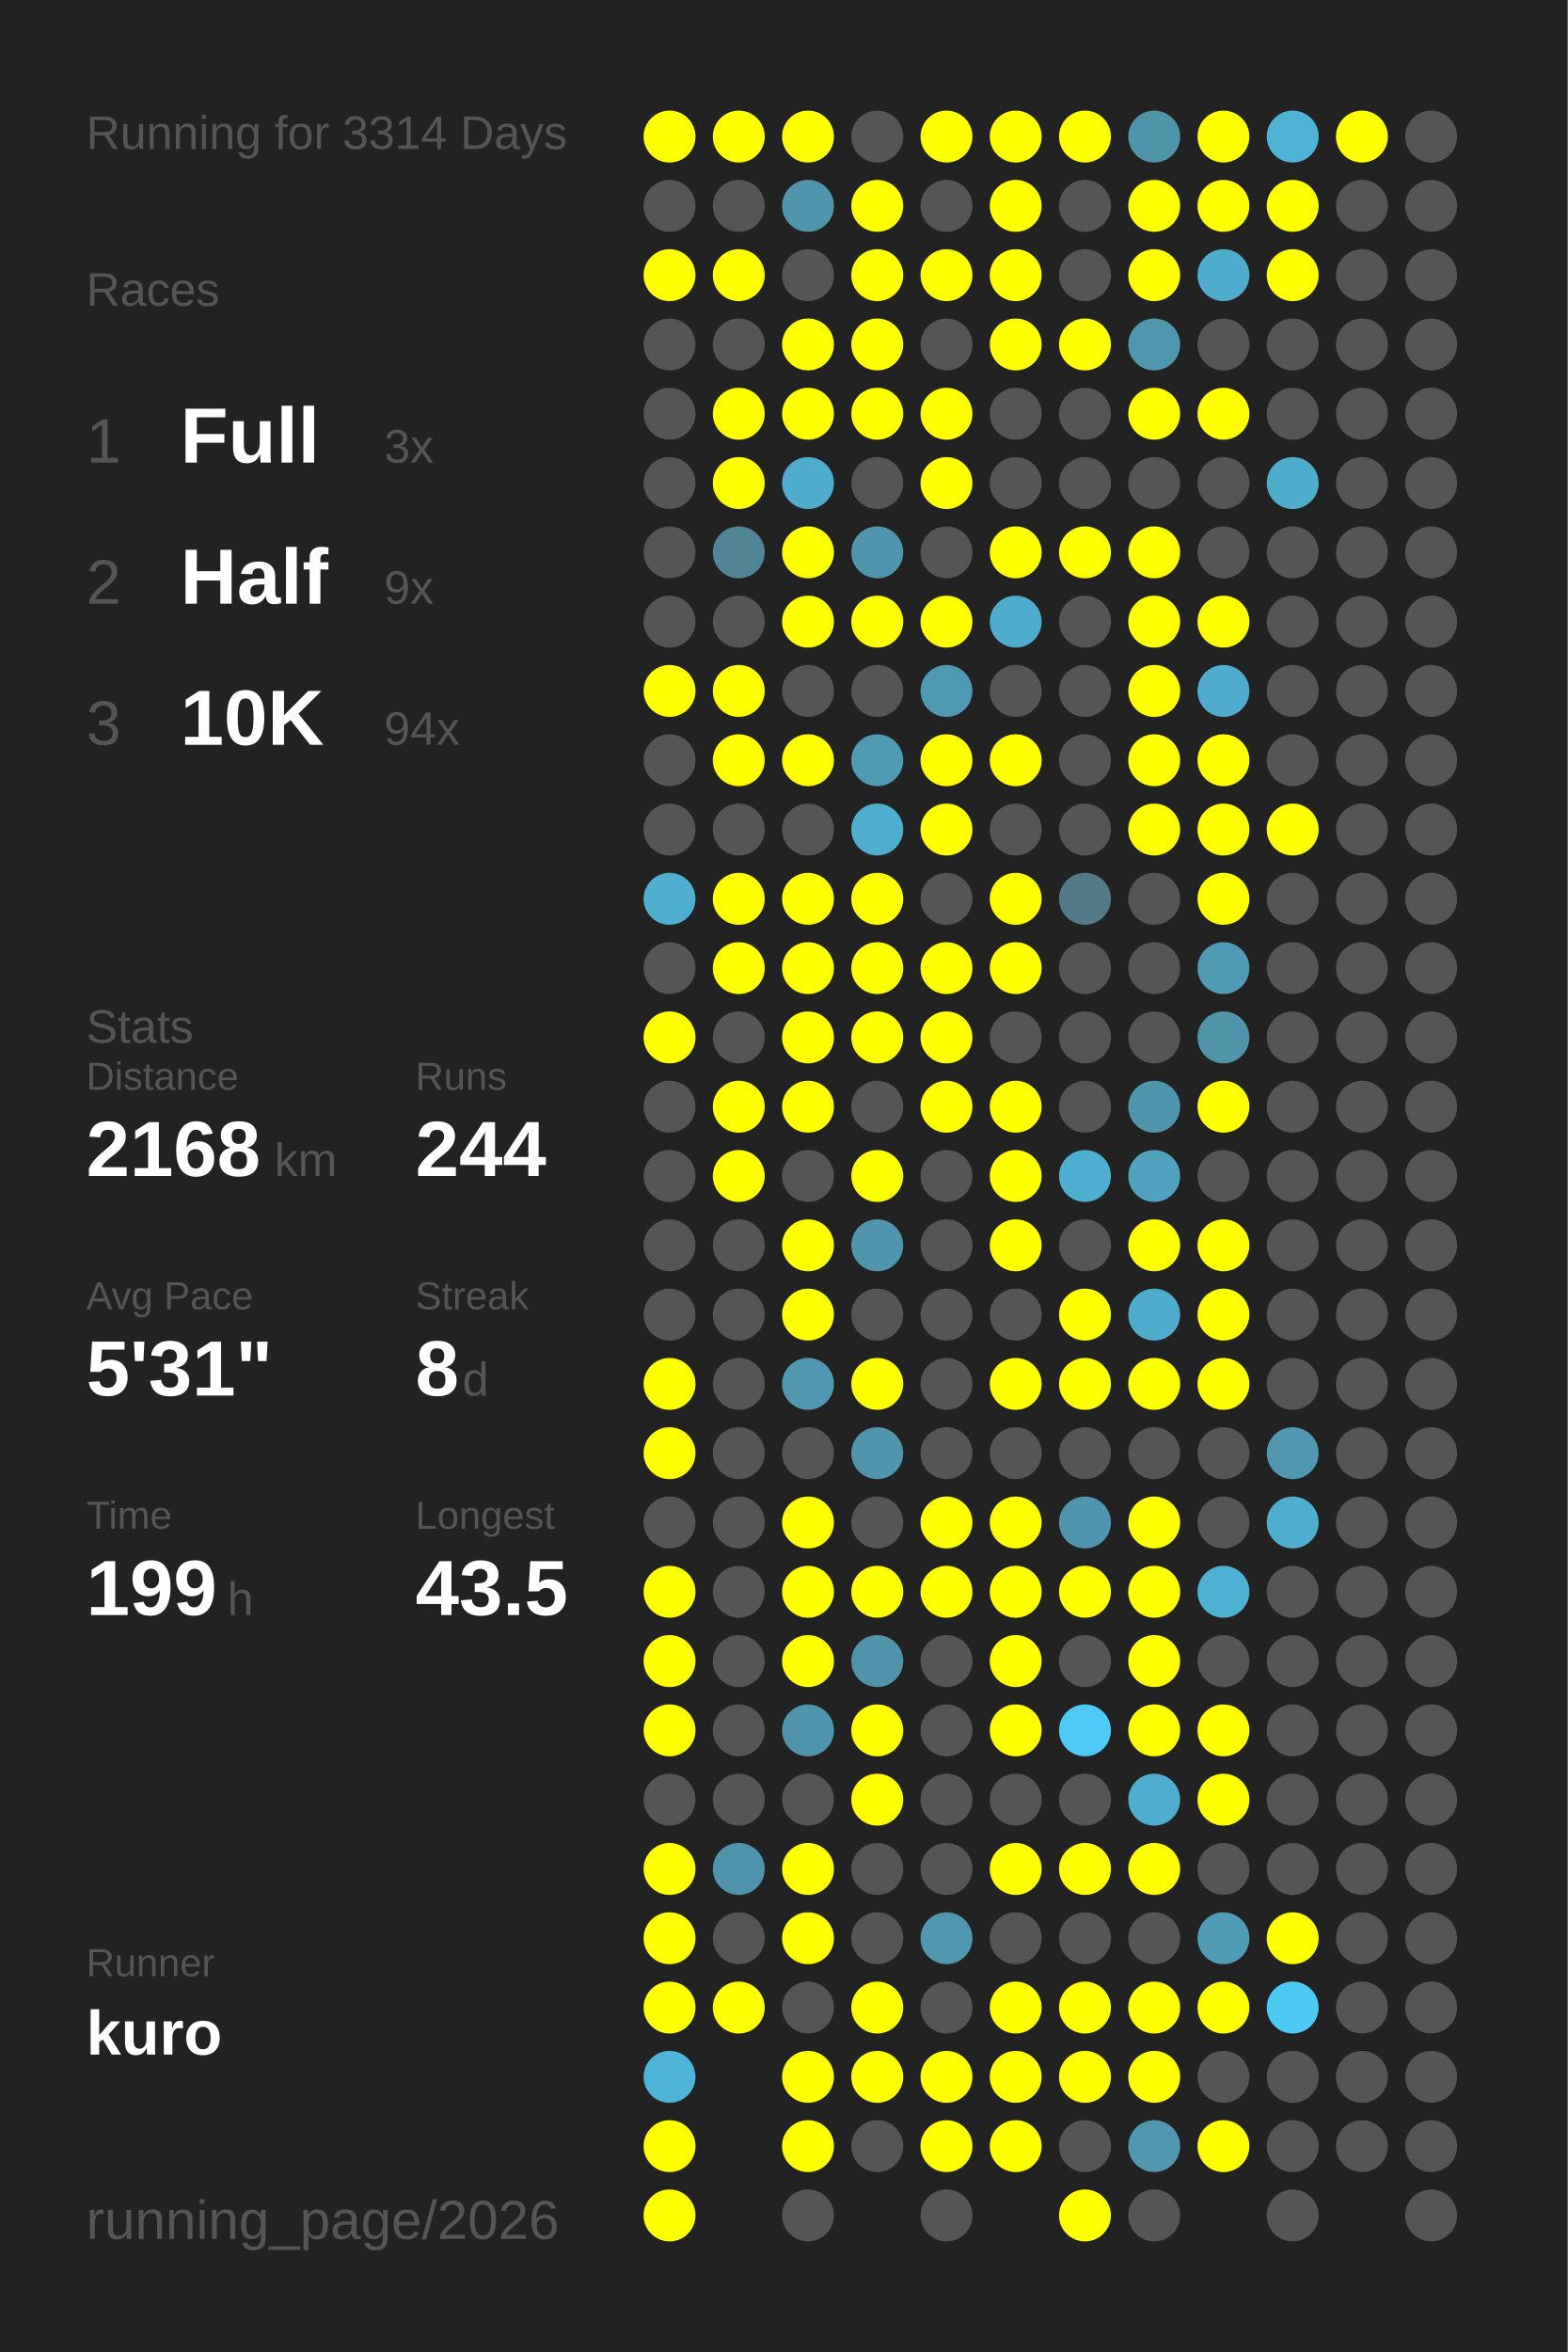
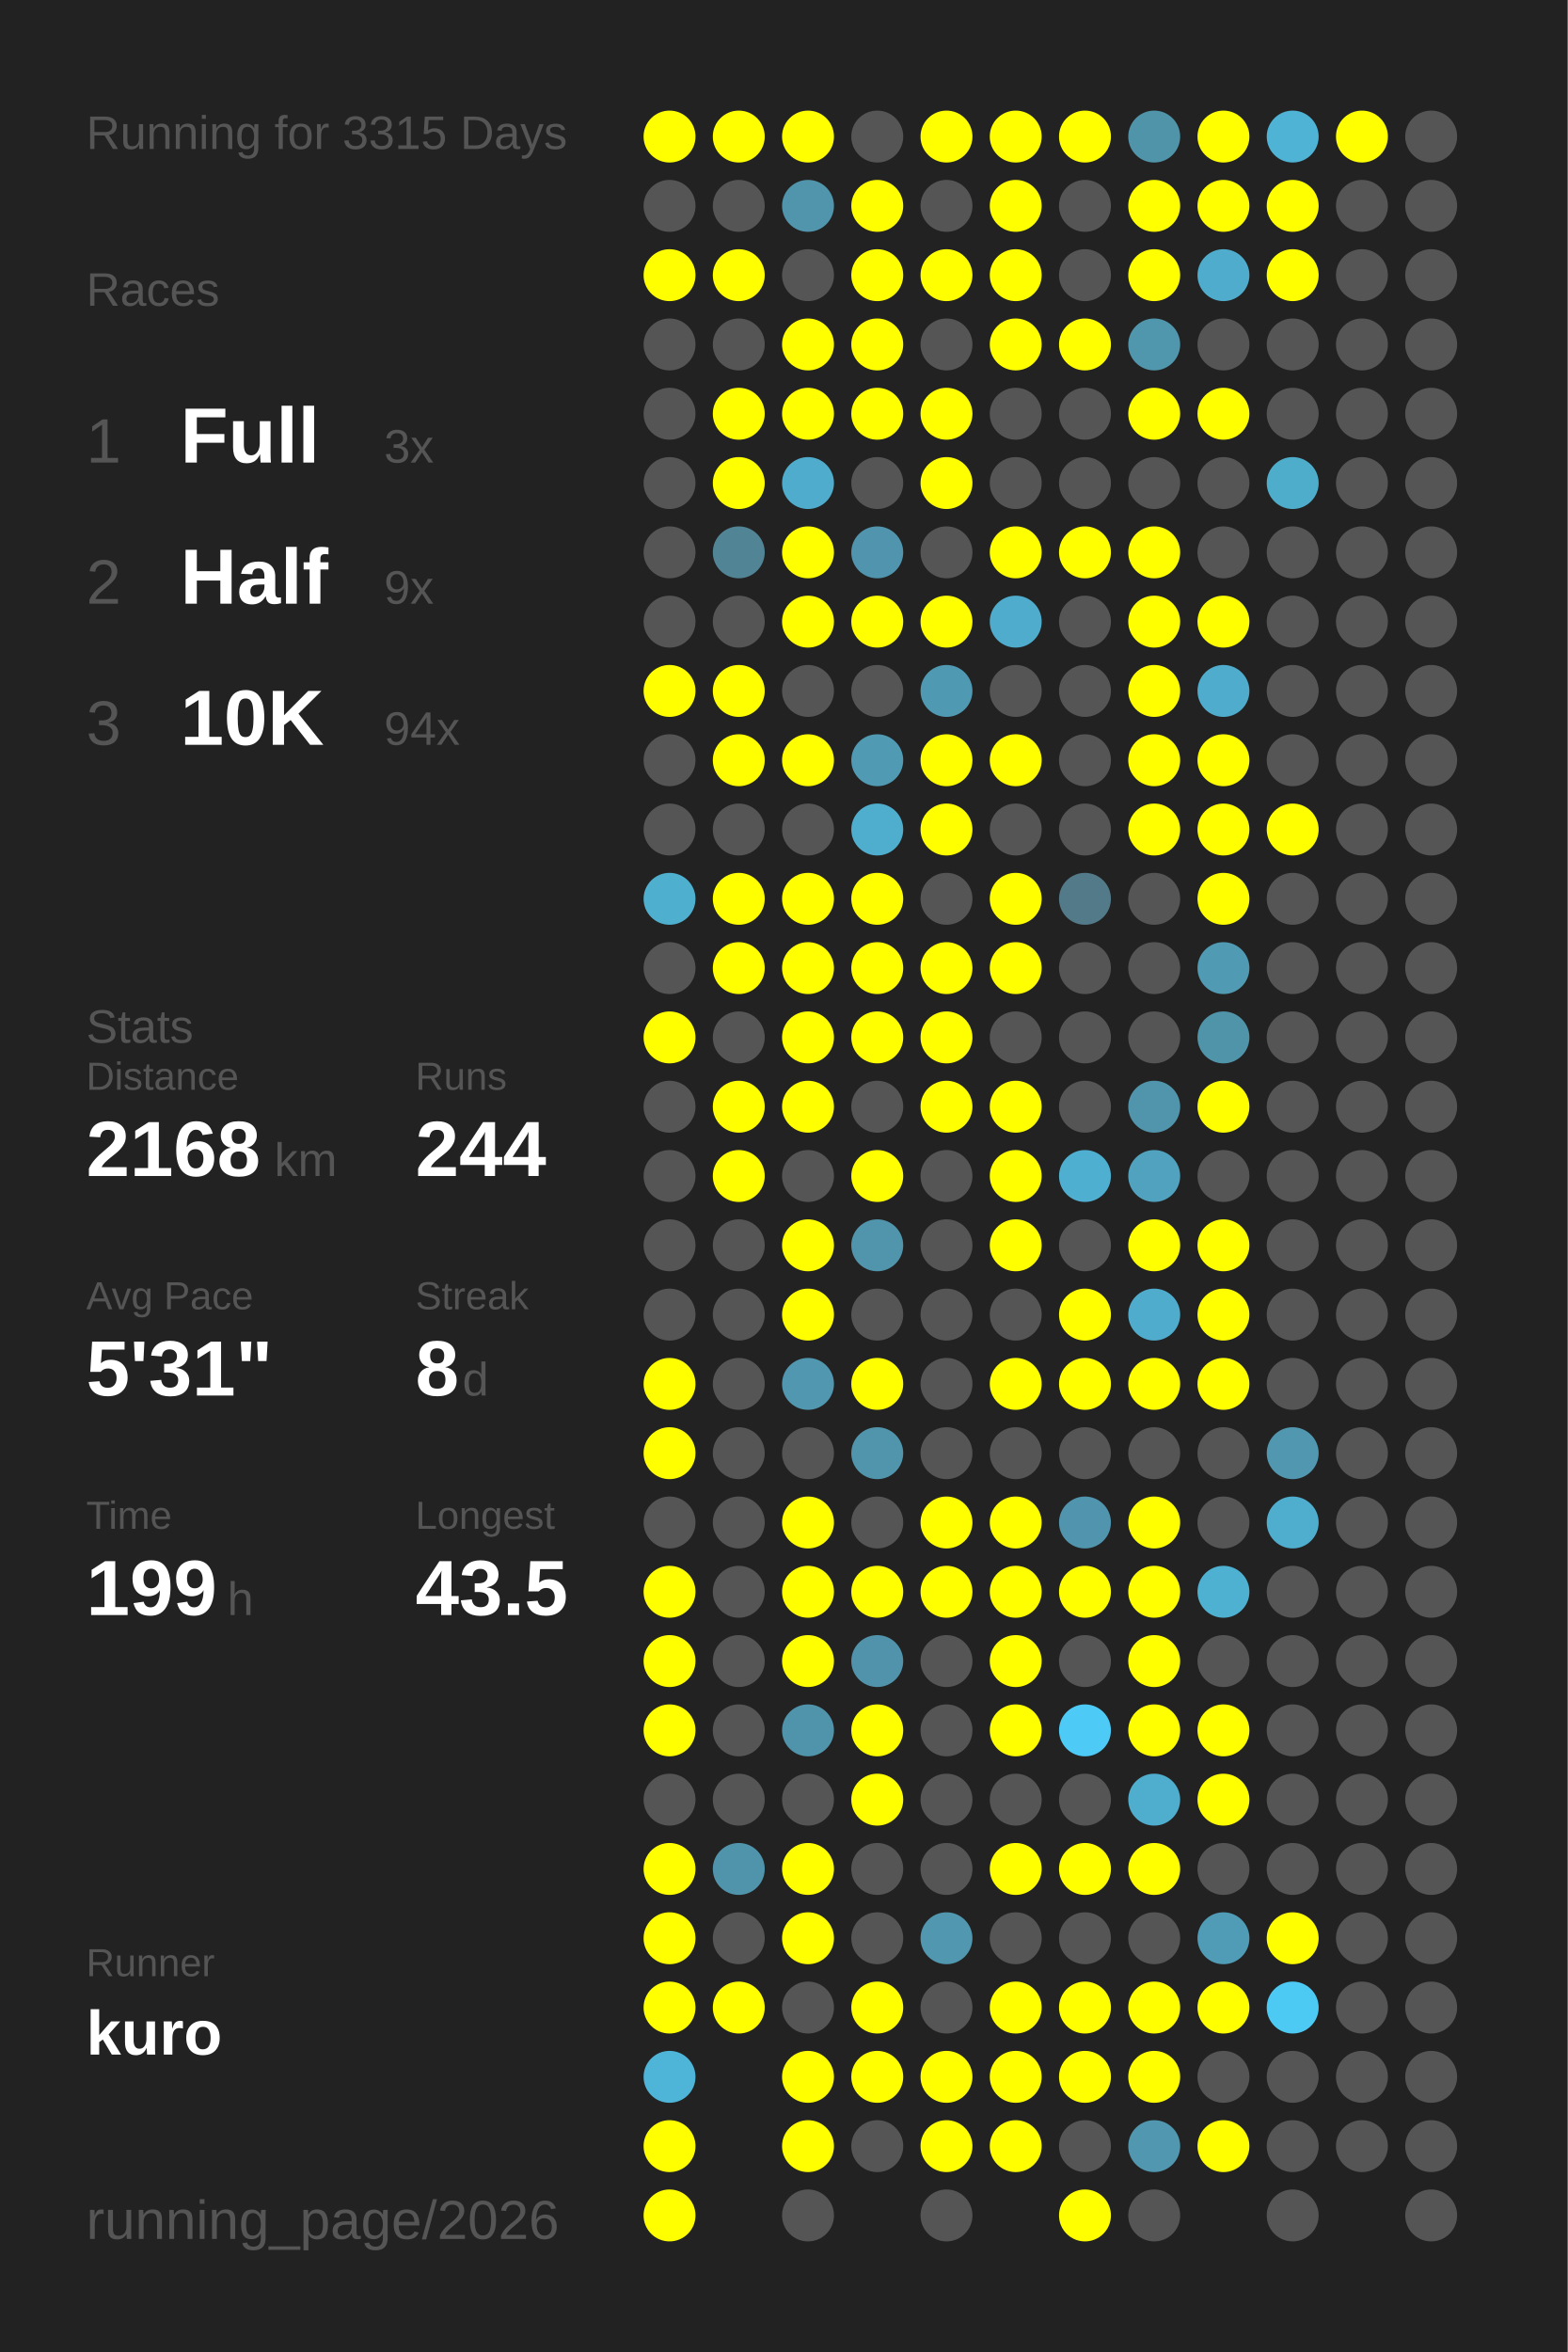
<svg xmlns="http://www.w3.org/2000/svg" baseProfile="full" height="300mm" version="1.1" viewBox="0,0,200,300" width="200mm">
  <defs />
  <rect fill="#222222" height="300" width="200" x="0" y="0" />
-   <text fill="#555555" style="font-size:6px; font-family:Arial;" x="11" y="19">Running for 3314 Days</text>
+   <text fill="#555555" style="font-size:6px; font-family:Arial;" x="11" y="19">Running for 3315 Days</text>
  <text fill="#555555" style="font-size:6px; font-family:Arial;" x="11" y="39">Races</text>
  <text fill="#555555" style="font-size:8px; font-family:Arial;" x="11" y="59">1</text>
  <text fill="#FFFFFF" style="font-size:10px; font-family:Arial; font-weight:bold;" x="23" y="59">Full</text>
  <text fill="#555555" style="font-size:6px; font-family:Arial;" x="49" y="59">3x</text>
  <text fill="#555555" style="font-size:8px; font-family:Arial;" x="11" y="77">2</text>
  <text fill="#FFFFFF" style="font-size:10px; font-family:Arial; font-weight:bold;" x="23" y="77">Half</text>
  <text fill="#555555" style="font-size:6px; font-family:Arial;" x="49" y="77">9x</text>
  <text fill="#555555" style="font-size:8px; font-family:Arial;" x="11" y="95">3</text>
  <text fill="#FFFFFF" style="font-size:10px; font-family:Arial; font-weight:bold;" x="23" y="95">10K</text>
  <text fill="#555555" style="font-size:6px; font-family:Arial;" x="49" y="95">94x</text>
  <text fill="#555555" style="font-size:6px; font-family:Arial;" x="11" y="133">Stats</text>
  <text fill="#555555" style="font-size:5px; font-family:Arial;" x="11" y="139">Distance</text>
  <text fill="#FFFFFF" style="font-size:10px; font-family:Arial; font-weight:bold;" x="11" y="150">2168</text>
  <text fill="#555555" style="font-size:6px; font-family:Arial;" x="35" y="150">km</text>
  <text fill="#555555" style="font-size:5px; font-family:Arial;" x="53" y="139">Runs</text>
  <text fill="#FFFFFF" style="font-size:10px; font-family:Arial; font-weight:bold;" x="53" y="150">244</text>
  <text fill="#555555" style="font-size:5px; font-family:Arial;" x="11" y="167">Avg Pace</text>
  <text fill="#FFFFFF" style="font-size:10px; font-family:Arial; font-weight:bold;" x="11" y="178">5'31"</text>
  <text fill="#555555" style="font-size:5px; font-family:Arial;" x="53" y="167">Streak</text>
  <text fill="#FFFFFF" style="font-size:10px; font-family:Arial; font-weight:bold;" x="53" y="178">8</text>
  <text fill="#555555" style="font-size:6px; font-family:Arial;" x="59" y="178">d</text>
  <text fill="#555555" style="font-size:5px; font-family:Arial;" x="11" y="195">Time</text>
  <text fill="#FFFFFF" style="font-size:10px; font-family:Arial; font-weight:bold;" x="11" y="206">199</text>
  <text fill="#555555" style="font-size:6px; font-family:Arial;" x="29" y="206">h</text>
  <text fill="#555555" style="font-size:5px; font-family:Arial;" x="53" y="195">Longest</text>
  <text fill="#FFFFFF" style="font-size:10px; font-family:Arial; font-weight:bold;" x="53" y="206">43.5</text>
  <text fill="#555555" style="font-size:5px; font-family:Arial;" x="11" y="252.065">Runner</text>
  <text fill="#FFFFFF" style="font-size:8px; font-family:Arial; font-weight:bold;" x="11" y="262.065">kuro</text>
  <text fill="#555555" style="font-size:7px; font-family:Arial;" x="11" y="285.581">running_page/2026</text>
  <circle cx="85.417" cy="17.419" fill="#FFFF00" r="3.312" />
  <circle cx="85.417" cy="26.258" fill="#555555" r="3.312" />
  <circle cx="85.417" cy="35.097" fill="#FFFF00" r="3.312" />
  <circle cx="85.417" cy="43.935" fill="#555555" r="3.312" />
  <circle cx="85.417" cy="52.774" fill="#555555" r="3.312" />
  <circle cx="85.417" cy="61.613" fill="#555555" r="3.312" />
  <circle cx="85.417" cy="70.452" fill="#555555" r="3.312" />
  <circle cx="85.417" cy="79.29" fill="#555555" r="3.312" />
  <circle cx="85.417" cy="88.129" fill="#FFFF00" r="3.312" />
  <circle cx="85.417" cy="96.968" fill="#555555" r="3.312" />
  <circle cx="85.417" cy="105.806" fill="#555555" r="3.312" />
  <circle cx="85.417" cy="114.645" fill="#4fafcf" r="3.312" />
  <circle cx="85.417" cy="123.484" fill="#555555" r="3.312" />
  <circle cx="85.417" cy="132.323" fill="#FFFF00" r="3.312" />
  <circle cx="85.417" cy="141.161" fill="#555555" r="3.312" />
  <circle cx="85.417" cy="150" fill="#555555" r="3.312" />
  <circle cx="85.417" cy="158.839" fill="#555555" r="3.312" />
  <circle cx="85.417" cy="167.677" fill="#555555" r="3.312" />
  <circle cx="85.417" cy="176.516" fill="#FFFF00" r="3.312" />
  <circle cx="85.417" cy="185.355" fill="#FFFF00" r="3.312" />
  <circle cx="85.417" cy="194.194" fill="#555555" r="3.312" />
  <circle cx="85.417" cy="203.032" fill="#FFFF00" r="3.312" />
  <circle cx="85.417" cy="211.871" fill="#FFFF00" r="3.312" />
  <circle cx="85.417" cy="220.71" fill="#FFFF00" r="3.312" />
  <circle cx="85.417" cy="229.548" fill="#555555" r="3.312" />
  <circle cx="85.417" cy="238.387" fill="#FFFF00" r="3.312" />
  <circle cx="85.417" cy="247.226" fill="#FFFF00" r="3.312" />
  <circle cx="85.417" cy="256.065" fill="#FFFF00" r="3.312" />
  <circle cx="85.417" cy="264.903" fill="#4eb5d8" r="3.312" />
  <circle cx="85.417" cy="273.742" fill="#FFFF00" r="3.312" />
  <circle cx="85.417" cy="282.581" fill="#FFFF00" r="3.312" />
  <circle cx="94.25" cy="17.419" fill="#FFFF00" r="3.312" />
  <circle cx="94.25" cy="26.258" fill="#555555" r="3.312" />
  <circle cx="94.25" cy="35.097" fill="#FFFF00" r="3.312" />
  <circle cx="94.25" cy="43.935" fill="#555555" r="3.312" />
  <circle cx="94.25" cy="52.774" fill="#FFFF00" r="3.312" />
  <circle cx="94.25" cy="61.613" fill="#FFFF00" r="3.312" />
  <circle cx="94.25" cy="70.452" fill="#518495" r="3.312" />
  <circle cx="94.25" cy="79.29" fill="#555555" r="3.312" />
  <circle cx="94.25" cy="88.129" fill="#FFFF00" r="3.312" />
  <circle cx="94.25" cy="96.968" fill="#FFFF00" r="3.312" />
  <circle cx="94.25" cy="105.806" fill="#555555" r="3.312" />
  <circle cx="94.25" cy="114.645" fill="#FFFF00" r="3.312" />
  <circle cx="94.25" cy="123.484" fill="#FFFF00" r="3.312" />
  <circle cx="94.25" cy="132.323" fill="#555555" r="3.312" />
  <circle cx="94.25" cy="141.161" fill="#FFFF00" r="3.312" />
  <circle cx="94.25" cy="150" fill="#FFFF00" r="3.312" />
  <circle cx="94.25" cy="158.839" fill="#555555" r="3.312" />
  <circle cx="94.25" cy="167.677" fill="#555555" r="3.312" />
  <circle cx="94.25" cy="176.516" fill="#555555" r="3.312" />
  <circle cx="94.25" cy="185.355" fill="#555555" r="3.312" />
  <circle cx="94.25" cy="194.194" fill="#555555" r="3.312" />
  <circle cx="94.25" cy="203.032" fill="#555555" r="3.312" />
  <circle cx="94.25" cy="211.871" fill="#555555" r="3.312" />
  <circle cx="94.25" cy="220.71" fill="#555555" r="3.312" />
  <circle cx="94.25" cy="229.548" fill="#555555" r="3.312" />
  <circle cx="94.25" cy="238.387" fill="#5094ab" r="3.312" />
  <circle cx="94.25" cy="247.226" fill="#555555" r="3.312" />
  <circle cx="94.25" cy="256.065" fill="#FFFF00" r="3.312" />
  <circle cx="103.083" cy="17.419" fill="#FFFF00" r="3.312" />
  <circle cx="103.083" cy="26.258" fill="#5095ac" r="3.312" />
  <circle cx="103.083" cy="35.097" fill="#555555" r="3.312" />
  <circle cx="103.083" cy="43.935" fill="#FFFF00" r="3.312" />
  <circle cx="103.083" cy="52.774" fill="#FFFF00" r="3.312" />
  <circle cx="103.083" cy="61.613" fill="#4faccc" r="3.312" />
  <circle cx="103.083" cy="70.452" fill="#FFFF00" r="3.312" />
  <circle cx="103.083" cy="79.29" fill="#FFFF00" r="3.312" />
  <circle cx="103.083" cy="88.129" fill="#555555" r="3.312" />
  <circle cx="103.083" cy="96.968" fill="#FFFF00" r="3.312" />
  <circle cx="103.083" cy="105.806" fill="#555555" r="3.312" />
  <circle cx="103.083" cy="114.645" fill="#FFFF00" r="3.312" />
  <circle cx="103.083" cy="123.484" fill="#FFFF00" r="3.312" />
  <circle cx="103.083" cy="132.323" fill="#FFFF00" r="3.312" />
  <circle cx="103.083" cy="141.161" fill="#FFFF00" r="3.312" />
  <circle cx="103.083" cy="150" fill="#555555" r="3.312" />
  <circle cx="103.083" cy="158.839" fill="#FFFF00" r="3.312" />
  <circle cx="103.083" cy="167.677" fill="#FFFF00" r="3.312" />
  <circle cx="103.083" cy="176.516" fill="#5097af" r="3.312" />
  <circle cx="103.083" cy="185.355" fill="#555555" r="3.312" />
  <circle cx="103.083" cy="194.194" fill="#FFFF00" r="3.312" />
  <circle cx="103.083" cy="203.032" fill="#FFFF00" r="3.312" />
  <circle cx="103.083" cy="211.871" fill="#FFFF00" r="3.312" />
  <circle cx="103.083" cy="220.71" fill="#5094ab" r="3.312" />
  <circle cx="103.083" cy="229.548" fill="#555555" r="3.312" />
  <circle cx="103.083" cy="238.387" fill="#FFFF00" r="3.312" />
  <circle cx="103.083" cy="247.226" fill="#FFFF00" r="3.312" />
  <circle cx="103.083" cy="256.065" fill="#555555" r="3.312" />
  <circle cx="103.083" cy="264.903" fill="#FFFF00" r="3.312" />
  <circle cx="103.083" cy="273.742" fill="#FFFF00" r="3.312" />
  <circle cx="103.083" cy="282.581" fill="#555555" r="3.312" />
  <circle cx="111.917" cy="17.419" fill="#555555" r="3.312" />
  <circle cx="111.917" cy="26.258" fill="#FFFF00" r="3.312" />
  <circle cx="111.917" cy="35.097" fill="#FFFF00" r="3.312" />
  <circle cx="111.917" cy="43.935" fill="#FFFF00" r="3.312" />
  <circle cx="111.917" cy="52.774" fill="#FFFF00" r="3.312" />
  <circle cx="111.917" cy="61.613" fill="#555555" r="3.312" />
  <circle cx="111.917" cy="70.452" fill="#5095ad" r="3.312" />
  <circle cx="111.917" cy="79.29" fill="#FFFF00" r="3.312" />
  <circle cx="111.917" cy="88.129" fill="#555555" r="3.312" />
  <circle cx="111.917" cy="96.968" fill="#509ab3" r="3.312" />
  <circle cx="111.917" cy="105.806" fill="#4faece" r="3.312" />
  <circle cx="111.917" cy="114.645" fill="#FFFF00" r="3.312" />
  <circle cx="111.917" cy="123.484" fill="#FFFF00" r="3.312" />
  <circle cx="111.917" cy="132.323" fill="#FFFF00" r="3.312" />
  <circle cx="111.917" cy="141.161" fill="#555555" r="3.312" />
  <circle cx="111.917" cy="150" fill="#FFFF00" r="3.312" />
  <circle cx="111.917" cy="158.839" fill="#5095ac" r="3.312" />
  <circle cx="111.917" cy="167.677" fill="#555555" r="3.312" />
  <circle cx="111.917" cy="176.516" fill="#FFFF00" r="3.312" />
  <circle cx="111.917" cy="185.355" fill="#5095ac" r="3.312" />
  <circle cx="111.917" cy="194.194" fill="#555555" r="3.312" />
  <circle cx="111.917" cy="203.032" fill="#FFFF00" r="3.312" />
  <circle cx="111.917" cy="211.871" fill="#5093aa" r="3.312" />
  <circle cx="111.917" cy="220.71" fill="#FFFF00" r="3.312" />
  <circle cx="111.917" cy="229.548" fill="#FFFF00" r="3.312" />
  <circle cx="111.917" cy="238.387" fill="#555555" r="3.312" />
  <circle cx="111.917" cy="247.226" fill="#555555" r="3.312" />
  <circle cx="111.917" cy="256.065" fill="#FFFF00" r="3.312" />
  <circle cx="111.917" cy="264.903" fill="#FFFF00" r="3.312" />
  <circle cx="111.917" cy="273.742" fill="#555555" r="3.312" />
  <circle cx="120.75" cy="17.419" fill="#FFFF00" r="3.312" />
  <circle cx="120.75" cy="26.258" fill="#555555" r="3.312" />
  <circle cx="120.75" cy="35.097" fill="#FFFF00" r="3.312" />
  <circle cx="120.75" cy="43.935" fill="#555555" r="3.312" />
  <circle cx="120.75" cy="52.774" fill="#FFFF00" r="3.312" />
  <circle cx="120.75" cy="61.613" fill="#FFFF00" r="3.312" />
  <circle cx="120.75" cy="70.452" fill="#555555" r="3.312" />
  <circle cx="120.75" cy="79.29" fill="#FFFF00" r="3.312" />
  <circle cx="120.75" cy="88.129" fill="#5099b2" r="3.312" />
  <circle cx="120.75" cy="96.968" fill="#FFFF00" r="3.312" />
  <circle cx="120.75" cy="105.806" fill="#FFFF00" r="3.312" />
  <circle cx="120.75" cy="114.645" fill="#555555" r="3.312" />
  <circle cx="120.75" cy="123.484" fill="#FFFF00" r="3.312" />
  <circle cx="120.75" cy="132.323" fill="#FFFF00" r="3.312" />
  <circle cx="120.75" cy="141.161" fill="#FFFF00" r="3.312" />
  <circle cx="120.75" cy="150" fill="#555555" r="3.312" />
  <circle cx="120.75" cy="158.839" fill="#555555" r="3.312" />
  <circle cx="120.75" cy="167.677" fill="#555555" r="3.312" />
  <circle cx="120.75" cy="176.516" fill="#555555" r="3.312" />
  <circle cx="120.75" cy="185.355" fill="#555555" r="3.312" />
  <circle cx="120.75" cy="194.194" fill="#FFFF00" r="3.312" />
  <circle cx="120.75" cy="203.032" fill="#FFFF00" r="3.312" />
  <circle cx="120.75" cy="211.871" fill="#555555" r="3.312" />
  <circle cx="120.75" cy="220.71" fill="#555555" r="3.312" />
  <circle cx="120.75" cy="229.548" fill="#555555" r="3.312" />
  <circle cx="120.75" cy="238.387" fill="#555555" r="3.312" />
  <circle cx="120.75" cy="247.226" fill="#5097af" r="3.312" />
  <circle cx="120.75" cy="256.065" fill="#555555" r="3.312" />
  <circle cx="120.75" cy="264.903" fill="#FFFF00" r="3.312" />
  <circle cx="120.75" cy="273.742" fill="#FFFF00" r="3.312" />
  <circle cx="120.75" cy="282.581" fill="#555555" r="3.312" />
  <circle cx="129.583" cy="17.419" fill="#FFFF00" r="3.312" />
  <circle cx="129.583" cy="26.258" fill="#FFFF00" r="3.312" />
  <circle cx="129.583" cy="35.097" fill="#FFFF00" r="3.312" />
  <circle cx="129.583" cy="43.935" fill="#FFFF00" r="3.312" />
  <circle cx="129.583" cy="52.774" fill="#555555" r="3.312" />
  <circle cx="129.583" cy="61.613" fill="#555555" r="3.312" />
  <circle cx="129.583" cy="70.452" fill="#FFFF00" r="3.312" />
  <circle cx="129.583" cy="79.29" fill="#4faccc" r="3.312" />
  <circle cx="129.583" cy="88.129" fill="#555555" r="3.312" />
  <circle cx="129.583" cy="96.968" fill="#FFFF00" r="3.312" />
  <circle cx="129.583" cy="105.806" fill="#555555" r="3.312" />
  <circle cx="129.583" cy="114.645" fill="#FFFF00" r="3.312" />
  <circle cx="129.583" cy="123.484" fill="#FFFF00" r="3.312" />
  <circle cx="129.583" cy="132.323" fill="#555555" r="3.312" />
  <circle cx="129.583" cy="141.161" fill="#FFFF00" r="3.312" />
  <circle cx="129.583" cy="150" fill="#FFFF00" r="3.312" />
  <circle cx="129.583" cy="158.839" fill="#FFFF00" r="3.312" />
  <circle cx="129.583" cy="167.677" fill="#555555" r="3.312" />
  <circle cx="129.583" cy="176.516" fill="#FFFF00" r="3.312" />
  <circle cx="129.583" cy="185.355" fill="#555555" r="3.312" />
  <circle cx="129.583" cy="194.194" fill="#FFFF00" r="3.312" />
  <circle cx="129.583" cy="203.032" fill="#FFFF00" r="3.312" />
  <circle cx="129.583" cy="211.871" fill="#FFFF00" r="3.312" />
  <circle cx="129.583" cy="220.71" fill="#FFFF00" r="3.312" />
  <circle cx="129.583" cy="229.548" fill="#555555" r="3.312" />
  <circle cx="129.583" cy="238.387" fill="#FFFF00" r="3.312" />
  <circle cx="129.583" cy="247.226" fill="#555555" r="3.312" />
  <circle cx="129.583" cy="256.065" fill="#FFFF00" r="3.312" />
  <circle cx="129.583" cy="264.903" fill="#FFFF00" r="3.312" />
  <circle cx="129.583" cy="273.742" fill="#FFFF00" r="3.312" />
  <circle cx="138.417" cy="17.419" fill="#FFFF00" r="3.312" />
  <circle cx="138.417" cy="26.258" fill="#555555" r="3.312" />
  <circle cx="138.417" cy="35.097" fill="#555555" r="3.312" />
  <circle cx="138.417" cy="43.935" fill="#FFFF00" r="3.312" />
  <circle cx="138.417" cy="52.774" fill="#555555" r="3.312" />
  <circle cx="138.417" cy="61.613" fill="#555555" r="3.312" />
  <circle cx="138.417" cy="70.452" fill="#FFFF00" r="3.312" />
  <circle cx="138.417" cy="79.29" fill="#555555" r="3.312" />
  <circle cx="138.417" cy="88.129" fill="#555555" r="3.312" />
  <circle cx="138.417" cy="96.968" fill="#555555" r="3.312" />
  <circle cx="138.417" cy="105.806" fill="#555555" r="3.312" />
  <circle cx="138.417" cy="114.645" fill="#527a88" r="3.312" />
  <circle cx="138.417" cy="123.484" fill="#555555" r="3.312" />
  <circle cx="138.417" cy="132.323" fill="#555555" r="3.312" />
  <circle cx="138.417" cy="141.161" fill="#555555" r="3.312" />
  <circle cx="138.417" cy="150" fill="#4fafd0" r="3.312" />
  <circle cx="138.417" cy="158.839" fill="#555555" r="3.312" />
  <circle cx="138.417" cy="167.677" fill="#FFFF00" r="3.312" />
  <circle cx="138.417" cy="176.516" fill="#FFFF00" r="3.312" />
  <circle cx="138.417" cy="185.355" fill="#555555" r="3.312" />
  <circle cx="138.417" cy="194.194" fill="#5095ad" r="3.312" />
  <circle cx="138.417" cy="203.032" fill="#FFFF00" r="3.312" />
  <circle cx="138.417" cy="211.871" fill="#555555" r="3.312" />
  <circle cx="138.417" cy="220.71" fill="#4dcbf6" r="3.312" />
  <circle cx="138.417" cy="229.548" fill="#555555" r="3.312" />
  <circle cx="138.417" cy="238.387" fill="#FFFF00" r="3.312" />
  <circle cx="138.417" cy="247.226" fill="#555555" r="3.312" />
  <circle cx="138.417" cy="256.065" fill="#FFFF00" r="3.312" />
  <circle cx="138.417" cy="264.903" fill="#FFFF00" r="3.312" />
  <circle cx="138.417" cy="273.742" fill="#555555" r="3.312" />
  <circle cx="138.417" cy="282.581" fill="#FFFF00" r="3.312" />
  <circle cx="147.25" cy="17.419" fill="#5094aa" r="3.312" />
  <circle cx="147.25" cy="26.258" fill="#FFFF00" r="3.312" />
  <circle cx="147.25" cy="35.097" fill="#FFFF00" r="3.312" />
  <circle cx="147.25" cy="43.935" fill="#5096ad" r="3.312" />
  <circle cx="147.25" cy="52.774" fill="#FFFF00" r="3.312" />
  <circle cx="147.25" cy="61.613" fill="#555555" r="3.312" />
  <circle cx="147.25" cy="70.452" fill="#FFFF00" r="3.312" />
  <circle cx="147.25" cy="79.29" fill="#FFFF00" r="3.312" />
  <circle cx="147.25" cy="88.129" fill="#FFFF00" r="3.312" />
  <circle cx="147.25" cy="96.968" fill="#FFFF00" r="3.312" />
  <circle cx="147.25" cy="105.806" fill="#FFFF00" r="3.312" />
  <circle cx="147.25" cy="114.645" fill="#555555" r="3.312" />
  <circle cx="147.25" cy="123.484" fill="#555555" r="3.312" />
  <circle cx="147.25" cy="132.323" fill="#555555" r="3.312" />
  <circle cx="147.25" cy="141.161" fill="#5095ac" r="3.312" />
  <circle cx="147.25" cy="150" fill="#50a2be" r="3.312" />
  <circle cx="147.25" cy="158.839" fill="#FFFF00" r="3.312" />
  <circle cx="147.25" cy="167.677" fill="#4faccc" r="3.312" />
  <circle cx="147.25" cy="176.516" fill="#FFFF00" r="3.312" />
  <circle cx="147.25" cy="185.355" fill="#555555" r="3.312" />
  <circle cx="147.25" cy="194.194" fill="#FFFF00" r="3.312" />
  <circle cx="147.25" cy="203.032" fill="#FFFF00" r="3.312" />
  <circle cx="147.25" cy="211.871" fill="#FFFF00" r="3.312" />
  <circle cx="147.25" cy="220.71" fill="#FFFF00" r="3.312" />
  <circle cx="147.25" cy="229.548" fill="#4fadcd" r="3.312" />
  <circle cx="147.25" cy="238.387" fill="#FFFF00" r="3.312" />
  <circle cx="147.25" cy="247.226" fill="#555555" r="3.312" />
  <circle cx="147.25" cy="256.065" fill="#FFFF00" r="3.312" />
  <circle cx="147.25" cy="264.903" fill="#FFFF00" r="3.312" />
  <circle cx="147.25" cy="273.742" fill="#5097af" r="3.312" />
  <circle cx="147.25" cy="282.581" fill="#555555" r="3.312" />
  <circle cx="156.083" cy="17.419" fill="#FFFF00" r="3.312" />
  <circle cx="156.083" cy="26.258" fill="#FFFF00" r="3.312" />
  <circle cx="156.083" cy="35.097" fill="#4faccc" r="3.312" />
  <circle cx="156.083" cy="43.935" fill="#555555" r="3.312" />
  <circle cx="156.083" cy="52.774" fill="#FFFF00" r="3.312" />
  <circle cx="156.083" cy="61.613" fill="#555555" r="3.312" />
  <circle cx="156.083" cy="70.452" fill="#555555" r="3.312" />
  <circle cx="156.083" cy="79.29" fill="#FFFF00" r="3.312" />
  <circle cx="156.083" cy="88.129" fill="#4faccc" r="3.312" />
  <circle cx="156.083" cy="96.968" fill="#FFFF00" r="3.312" />
  <circle cx="156.083" cy="105.806" fill="#FFFF00" r="3.312" />
  <circle cx="156.083" cy="114.645" fill="#FFFF00" r="3.312" />
  <circle cx="156.083" cy="123.484" fill="#509ab3" r="3.312" />
  <circle cx="156.083" cy="132.323" fill="#5094aa" r="3.312" />
  <circle cx="156.083" cy="141.161" fill="#FFFF00" r="3.312" />
  <circle cx="156.083" cy="150" fill="#555555" r="3.312" />
  <circle cx="156.083" cy="158.839" fill="#FFFF00" r="3.312" />
  <circle cx="156.083" cy="167.677" fill="#FFFF00" r="3.312" />
  <circle cx="156.083" cy="176.516" fill="#FFFF00" r="3.312" />
  <circle cx="156.083" cy="185.355" fill="#555555" r="3.312" />
  <circle cx="156.083" cy="194.194" fill="#555555" r="3.312" />
  <circle cx="156.083" cy="203.032" fill="#4fb1d2" r="3.312" />
  <circle cx="156.083" cy="211.871" fill="#555555" r="3.312" />
  <circle cx="156.083" cy="220.71" fill="#FFFF00" r="3.312" />
  <circle cx="156.083" cy="229.548" fill="#FFFF00" r="3.312" />
  <circle cx="156.083" cy="238.387" fill="#555555" r="3.312" />
  <circle cx="156.083" cy="247.226" fill="#509cb6" r="3.312" />
  <circle cx="156.083" cy="256.065" fill="#FFFF00" r="3.312" />
  <circle cx="156.083" cy="264.903" fill="#555555" r="3.312" />
  <circle cx="156.083" cy="273.742" fill="#FFFF00" r="3.312" />
  <circle cx="164.917" cy="17.419" fill="#4eb3d5" r="3.312" />
  <circle cx="164.917" cy="26.258" fill="#FFFF00" r="3.312" />
  <circle cx="164.917" cy="35.097" fill="#FFFF00" r="3.312" />
  <circle cx="164.917" cy="43.935" fill="#555555" r="3.312" />
  <circle cx="164.917" cy="52.774" fill="#555555" r="3.312" />
  <circle cx="164.917" cy="61.613" fill="#4fadcc" r="3.312" />
  <circle cx="164.917" cy="70.452" fill="#555555" r="3.312" />
  <circle cx="164.917" cy="79.29" fill="#555555" r="3.312" />
  <circle cx="164.917" cy="88.129" fill="#555555" r="3.312" />
  <circle cx="164.917" cy="96.968" fill="#555555" r="3.312" />
  <circle cx="164.917" cy="105.806" fill="#FFFF00" r="3.312" />
  <circle cx="164.917" cy="114.645" fill="#555555" r="3.312" />
  <circle cx="164.917" cy="123.484" fill="#555555" r="3.312" />
  <circle cx="164.917" cy="132.323" fill="#555555" r="3.312" />
  <circle cx="164.917" cy="141.161" fill="#555555" r="3.312" />
  <circle cx="164.917" cy="150" fill="#555555" r="3.312" />
  <circle cx="164.917" cy="158.839" fill="#555555" r="3.312" />
  <circle cx="164.917" cy="167.677" fill="#555555" r="3.312" />
  <circle cx="164.917" cy="176.516" fill="#555555" r="3.312" />
  <circle cx="164.917" cy="185.355" fill="#5097af" r="3.312" />
  <circle cx="164.917" cy="194.194" fill="#4fadcd" r="3.312" />
  <circle cx="164.917" cy="203.032" fill="#555555" r="3.312" />
  <circle cx="164.917" cy="211.871" fill="#555555" r="3.312" />
  <circle cx="164.917" cy="220.71" fill="#555555" r="3.312" />
  <circle cx="164.917" cy="229.548" fill="#555555" r="3.312" />
  <circle cx="164.917" cy="238.387" fill="#555555" r="3.312" />
  <circle cx="164.917" cy="247.226" fill="#FFFF00" r="3.312" />
  <circle cx="164.917" cy="256.065" fill="#4dcaf4" r="3.312" />
  <circle cx="164.917" cy="264.903" fill="#555555" r="3.312" />
  <circle cx="164.917" cy="273.742" fill="#555555" r="3.312" />
  <circle cx="164.917" cy="282.581" fill="#555555" r="3.312" />
  <circle cx="173.75" cy="17.419" fill="#FFFF00" r="3.312" />
  <circle cx="173.75" cy="26.258" fill="#555555" r="3.312" />
  <circle cx="173.75" cy="35.097" fill="#555555" r="3.312" />
  <circle cx="173.75" cy="43.935" fill="#555555" r="3.312" />
  <circle cx="173.75" cy="52.774" fill="#555555" r="3.312" />
  <circle cx="173.75" cy="61.613" fill="#555555" r="3.312" />
  <circle cx="173.75" cy="70.452" fill="#555555" r="3.312" />
  <circle cx="173.75" cy="79.29" fill="#555555" r="3.312" />
  <circle cx="173.75" cy="88.129" fill="#555555" r="3.312" />
  <circle cx="173.75" cy="96.968" fill="#555555" r="3.312" />
  <circle cx="173.75" cy="105.806" fill="#555555" r="3.312" />
  <circle cx="173.75" cy="114.645" fill="#555555" r="3.312" />
  <circle cx="173.75" cy="123.484" fill="#555555" r="3.312" />
  <circle cx="173.75" cy="132.323" fill="#555555" r="3.312" />
  <circle cx="173.75" cy="141.161" fill="#555555" r="3.312" />
  <circle cx="173.75" cy="150" fill="#555555" r="3.312" />
  <circle cx="173.75" cy="158.839" fill="#555555" r="3.312" />
  <circle cx="173.75" cy="167.677" fill="#555555" r="3.312" />
  <circle cx="173.75" cy="176.516" fill="#555555" r="3.312" />
  <circle cx="173.75" cy="185.355" fill="#555555" r="3.312" />
  <circle cx="173.75" cy="194.194" fill="#555555" r="3.312" />
  <circle cx="173.75" cy="203.032" fill="#555555" r="3.312" />
  <circle cx="173.75" cy="211.871" fill="#555555" r="3.312" />
  <circle cx="173.75" cy="220.71" fill="#555555" r="3.312" />
  <circle cx="173.75" cy="229.548" fill="#555555" r="3.312" />
  <circle cx="173.75" cy="238.387" fill="#555555" r="3.312" />
  <circle cx="173.75" cy="247.226" fill="#555555" r="3.312" />
  <circle cx="173.75" cy="256.065" fill="#555555" r="3.312" />
  <circle cx="173.75" cy="264.903" fill="#555555" r="3.312" />
  <circle cx="173.75" cy="273.742" fill="#555555" r="3.312" />
  <circle cx="182.583" cy="17.419" fill="#555555" r="3.312" />
  <circle cx="182.583" cy="26.258" fill="#555555" r="3.312" />
  <circle cx="182.583" cy="35.097" fill="#555555" r="3.312" />
  <circle cx="182.583" cy="43.935" fill="#555555" r="3.312" />
  <circle cx="182.583" cy="52.774" fill="#555555" r="3.312" />
  <circle cx="182.583" cy="61.613" fill="#555555" r="3.312" />
  <circle cx="182.583" cy="70.452" fill="#555555" r="3.312" />
  <circle cx="182.583" cy="79.29" fill="#555555" r="3.312" />
  <circle cx="182.583" cy="88.129" fill="#555555" r="3.312" />
  <circle cx="182.583" cy="96.968" fill="#555555" r="3.312" />
  <circle cx="182.583" cy="105.806" fill="#555555" r="3.312" />
  <circle cx="182.583" cy="114.645" fill="#555555" r="3.312" />
  <circle cx="182.583" cy="123.484" fill="#555555" r="3.312" />
  <circle cx="182.583" cy="132.323" fill="#555555" r="3.312" />
  <circle cx="182.583" cy="141.161" fill="#555555" r="3.312" />
  <circle cx="182.583" cy="150" fill="#555555" r="3.312" />
  <circle cx="182.583" cy="158.839" fill="#555555" r="3.312" />
  <circle cx="182.583" cy="167.677" fill="#555555" r="3.312" />
  <circle cx="182.583" cy="176.516" fill="#555555" r="3.312" />
  <circle cx="182.583" cy="185.355" fill="#555555" r="3.312" />
  <circle cx="182.583" cy="194.194" fill="#555555" r="3.312" />
  <circle cx="182.583" cy="203.032" fill="#555555" r="3.312" />
  <circle cx="182.583" cy="211.871" fill="#555555" r="3.312" />
  <circle cx="182.583" cy="220.71" fill="#555555" r="3.312" />
  <circle cx="182.583" cy="229.548" fill="#555555" r="3.312" />
  <circle cx="182.583" cy="238.387" fill="#555555" r="3.312" />
  <circle cx="182.583" cy="247.226" fill="#555555" r="3.312" />
  <circle cx="182.583" cy="256.065" fill="#555555" r="3.312" />
  <circle cx="182.583" cy="264.903" fill="#555555" r="3.312" />
  <circle cx="182.583" cy="273.742" fill="#555555" r="3.312" />
  <circle cx="182.583" cy="282.581" fill="#555555" r="3.312" />
</svg>
